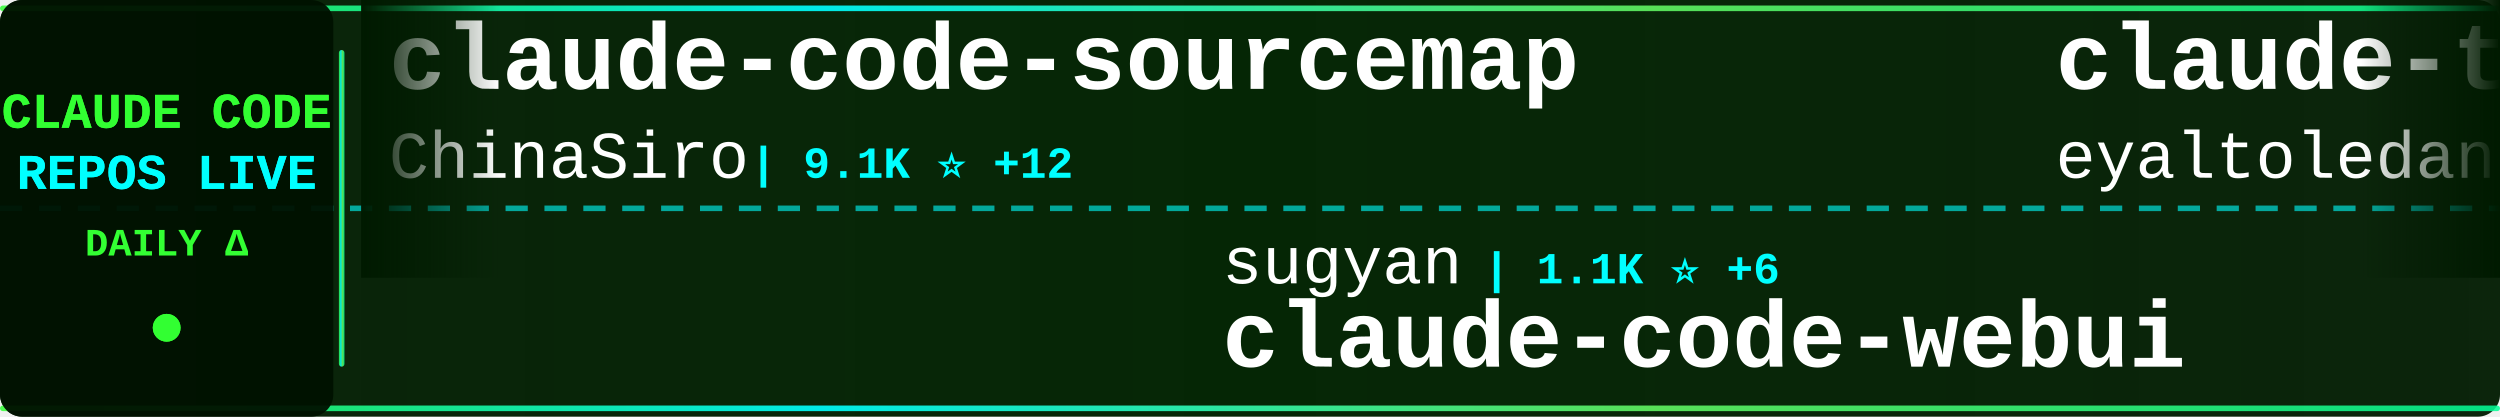
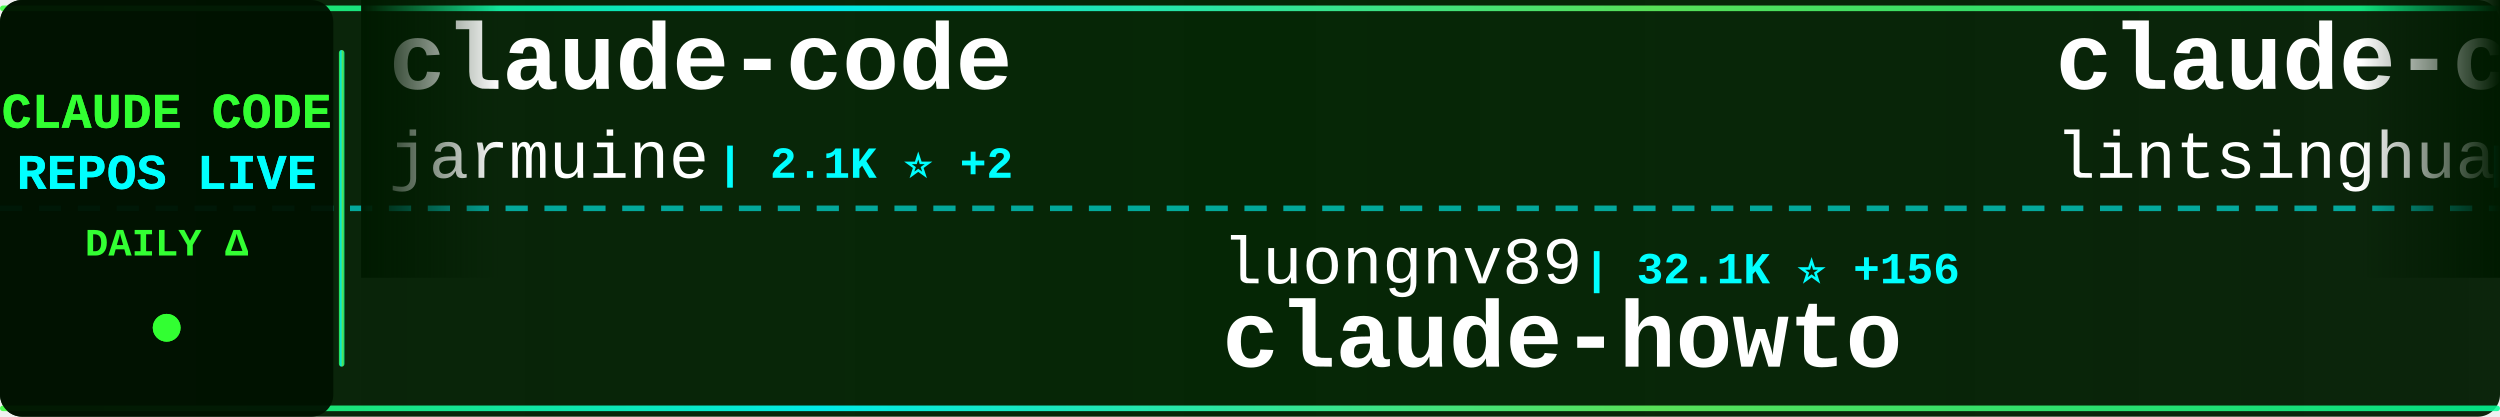
<svg xmlns="http://www.w3.org/2000/svg" width="900" height="150">
  <defs>
    <linearGradient id="tickerBg" x1="0%" y1="0%" x2="100%" y2="0%">
      <stop offset="0%" style="stop-color:#001a00;stop-opacity:0.95" />
      <stop offset="50%" style="stop-color:#002200;stop-opacity:0.98" />
      <stop offset="100%" style="stop-color:#001a00;stop-opacity:0.95" />
    </linearGradient>
    <linearGradient id="borderGrad" x1="0%" y1="0%" x2="100%" y2="0%">
      <stop offset="0%" style="stop-color:#33ff33;stop-opacity:0.85">
        <animate attributeName="stop-opacity" values="0.85;1;0.85" dur="2s" repeatCount="indefinite" />
      </stop>
      <stop offset="33%" style="stop-color:#00ffff;stop-opacity:0.9">
        <animate attributeName="stop-opacity" values="0.9;1;0.9" dur="2.2s" repeatCount="indefinite" />
      </stop>
      <stop offset="66%" style="stop-color:#66ff66;stop-opacity:0.85">
        <animate attributeName="stop-opacity" values="0.85;1;0.85" dur="1.8s" repeatCount="indefinite" />
      </stop>
      <stop offset="100%" style="stop-color:#00ff99;stop-opacity:0.85">
        <animate attributeName="stop-opacity" values="0.85;1;0.85" dur="2s" repeatCount="indefinite" />
      </stop>
    </linearGradient>
    <filter id="textGlow">
      <feGaussianBlur stdDeviation="0.1" result="coloredBlur" />
      <feMerge>
        <feMergeNode in="coloredBlur" />
        <feMergeNode in="SourceGraphic" />
      </feMerge>
    </filter>
    <filter id="metricGlow">
      <feGaussianBlur stdDeviation="0.2" result="coloredBlur" />
      <feMerge>
        <feMergeNode in="coloredBlur" />
        <feMergeNode in="SourceGraphic" />
      </feMerge>
    </filter>
    <linearGradient id="leftFade" x1="0%" y1="0%" x2="100%" y2="0%">
      <stop offset="0%" style="stop-color:#001a00;stop-opacity:1" />
      <stop offset="100%" style="stop-color:#001a00;stop-opacity:0" />
    </linearGradient>
    <linearGradient id="rightFade" x1="0%" y1="0%" x2="100%" y2="0%">
      <stop offset="0%" style="stop-color:#001a00;stop-opacity:0" />
      <stop offset="100%" style="stop-color:#001a00;stop-opacity:1" />
    </linearGradient>
  </defs>
  <rect width="900" height="150" fill="url(#tickerBg)" rx="8" />
  <rect x="0" y="2" width="900" height="2" fill="url(#borderGrad)" rx="1" />
  <rect x="0" y="146" width="900" height="2" fill="url(#borderGrad)" rx="1" />
  <line x1="0" y1="75" x2="900" y2="75" stroke="#00ffff" stroke-width="2" stroke-dasharray="8 6" opacity="0.6" />
  <rect x="0" y="0" width="120" height="150" fill="#001100" opacity="0.95" rx="8" />
  <text x="60" y="46" font-family="'Courier New', monospace" font-size="18" font-weight="bold" fill="#33ff33" text-anchor="middle" filter="url(#textGlow)">
    CLAUDE CODE
  </text>
  <text x="60" y="68" font-family="'Courier New', monospace" font-size="18" font-weight="bold" fill="#00ffff" text-anchor="middle" filter="url(#textGlow)">
    REPOS LIVE
  </text>
  <text x="60" y="92" font-family="'Courier New', monospace" font-size="14" font-weight="bold" fill="#33ff33" text-anchor="middle">
    DAILY Δ
  </text>
  <circle cx="60" cy="118" r="5" fill="#33ff33" filter="url(#metricGlow)">
    <animate attributeName="r" values="4;6;4" dur="1.5s" repeatCount="indefinite" />
    <animate attributeName="opacity" values="0.6;1;0.6" dur="1.5s" repeatCount="indefinite" />
  </circle>
  <rect x="122" y="18" width="2" height="114" fill="url(#borderGrad)" rx="1" />
  <clipPath id="tickerClip">
    <rect x="130" y="0" width="770" height="150" />
  </clipPath>
  <g clip-path="url(#tickerClip)">
    <g id="tickerItems">
      <animateTransform attributeName="transform" attributeType="XML" type="translate" from="0 0" to="-3000 0" dur="54s" repeatCount="indefinite" />
      <g transform="translate(0, 0)">
+         <text x="140" y="32" font-family="'Courier New', monospace" font-size="34" font-weight="bold" fill="#ffffff">claude-code</text>
+         <text x="140" y="64" font-family="'Courier New', monospace" font-size="24" font-weight="normal" fill="#ffffff" opacity="1.0">jarmuine</text>
+         <text x="258" y="64" font-family="'Courier New', monospace" font-size="16" font-weight="bold" fill="#00ffff"> | 2.1K ⭐ +2</text>
+       </g>
+       <g transform="translate(300, 0)">
+         <text x="140" y="102" font-family="'Courier New', monospace" font-size="24" font-weight="normal" fill="#ffffff" opacity="1.0">luongnv89</text>
+         <text x="270" y="102" font-family="'Courier New', monospace" font-size="16" font-weight="bold" fill="#00ffff"> | 32.1K ⭐ +156</text>
+         <text x="140" y="132" font-family="'Courier New', monospace" font-size="34" font-weight="bold" fill="#ffffff">claude-howto</text>
+       </g>
+       <g transform="translate(600, 0)">
+         <text x="140" y="32" font-family="'Courier New', monospace" font-size="34" font-weight="bold" fill="#ffffff">claude-code-book</text>
+         <text x="140" y="64" font-family="'Courier New', monospace" font-size="24" font-weight="normal" fill="#ffffff" opacity="1.0">lintsinghua</text>
+         <text x="294" y="64" font-family="'Courier New', monospace" font-size="16" font-weight="bold" fill="#00ffff"> | 3.2K ⭐ +9</text>
+       </g>
+       <g transform="translate(900, 0)">
+         <text x="140" y="102" font-family="'Courier New', monospace" font-size="24" font-weight="normal" fill="#ffffff" opacity="1.0">farion1231</text>
+         <text x="282" y="102" font-family="'Courier New', monospace" font-size="16" font-weight="bold" fill="#00ffff"> | 65.3K ⭐ +1.2K</text>
+         <text x="140" y="132" font-family="'Courier New', monospace" font-size="34" font-weight="bold" fill="#ffffff">cc-switch</text>
+       </g>
+       <g transform="translate(1200, 0)">
+         <text x="140" y="32" font-family="'Courier New', monospace" font-size="34" font-weight="bold" fill="#ffffff">how-claude-code-works</text>
+         <text x="140" y="64" font-family="'Courier New', monospace" font-size="24" font-weight="normal" fill="#ffffff" opacity="1.0">Windy3f3f3f3f</text>
+         <text x="318" y="64" font-family="'Courier New', monospace" font-size="16" font-weight="bold" fill="#00ffff"> | 2.3K ⭐ +16</text>
+       </g>
+       <g transform="translate(1500, 0)">
+         <text x="140" y="102" font-family="'Courier New', monospace" font-size="24" font-weight="normal" fill="#ffffff" opacity="1.0">fazxes</text>
+         <text x="234" y="102" font-family="'Courier New', monospace" font-size="16" font-weight="bold" fill="#00ffff"> | 214 ⭐ +1</text>
+         <text x="140" y="132" font-family="'Courier New', monospace" font-size="34" font-weight="bold" fill="#ffffff">Claude-code</text>
+       </g>
+       <g transform="translate(1800, 0)">
        <text x="140" y="32" font-family="'Courier New', monospace" font-size="34" font-weight="bold" fill="#ffffff">claude-code-sourcemap</text>
        <text x="140" y="64" font-family="'Courier New', monospace" font-size="24" font-weight="normal" fill="#ffffff" opacity="1.0">ChinaSiro</text>
-         <text x="270" y="64" font-family="'Courier New', monospace" font-size="16" font-weight="bold" fill="#00ffff"> | 9.1K ⭐ +12</text>
+         <text x="270" y="64" font-family="'Courier New', monospace" font-size="16" font-weight="bold" fill="#00ffff"> | 9.1K ⭐ +7</text>
      </g>
-       <g transform="translate(300, 0)">
-         <text x="140" y="102" font-family="'Courier New', monospace" font-size="24" font-weight="normal" fill="#ffffff" opacity="1.0">sugyan</text>
-         <text x="234" y="102" font-family="'Courier New', monospace" font-size="16" font-weight="bold" fill="#00ffff"> | 1.1K ⭐ +6</text>
-         <text x="140" y="132" font-family="'Courier New', monospace" font-size="34" font-weight="bold" fill="#ffffff">claude-code-webui</text>
+       <g transform="translate(2100, 0)">
+         <text x="140" y="102" font-family="'Courier New', monospace" font-size="24" font-weight="normal" fill="#ffffff" opacity="1.0">anthropics</text>
+         <text x="282" y="102" font-family="'Courier New', monospace" font-size="16" font-weight="bold" fill="#00ffff"> | 122.1K ⭐ +327</text>
+         <text x="140" y="132" font-family="'Courier New', monospace" font-size="34" font-weight="bold" fill="#ffffff">claude-code</text>
      </g>
-       <g transform="translate(600, 0)">
+       <g transform="translate(2400, 0)">
        <text x="140" y="32" font-family="'Courier New', monospace" font-size="34" font-weight="bold" fill="#ffffff">claude-task-master</text>
        <text x="140" y="64" font-family="'Courier New', monospace" font-size="24" font-weight="normal" fill="#ffffff" opacity="1.0">eyaltoledano</text>
-         <text x="306" y="64" font-family="'Courier New', monospace" font-size="16" font-weight="bold" fill="#00ffff"> | 27.1K ⭐ +20</text>
-       </g>
-       <g transform="translate(900, 0)">
-         <text x="140" y="102" font-family="'Courier New', monospace" font-size="24" font-weight="normal" fill="#ffffff" opacity="1.0">zstmfhy</text>
-         <text x="246" y="102" font-family="'Courier New', monospace" font-size="16" font-weight="bold" fill="#00ffff"> | 190 ⭐</text>
-         <text x="140" y="132" font-family="'Courier New', monospace" font-size="34" font-weight="bold" fill="#ffffff">Claude-code</text>
-       </g>
-       <g transform="translate(1200, 0)">
-         <text x="140" y="32" font-family="'Courier New', monospace" font-size="34" font-weight="bold" fill="#ffffff">antigravity-awesome-skil...</text>
-         <text x="140" y="64" font-family="'Courier New', monospace" font-size="24" font-weight="normal" fill="#ffffff" opacity="1.0">sickn33</text>
-         <text x="246" y="64" font-family="'Courier New', monospace" font-size="16" font-weight="bold" fill="#00ffff"> | 37.0K ⭐ +132</text>
-       </g>
-       <g transform="translate(1500, 0)">
-         <text x="140" y="102" font-family="'Courier New', monospace" font-size="24" font-weight="normal" fill="#ffffff" opacity="1.0">kodu-ai</text>
-         <text x="246" y="102" font-family="'Courier New', monospace" font-size="16" font-weight="bold" fill="#00ffff"> | 5.3K ⭐ +2</text>
-         <text x="140" y="132" font-family="'Courier New', monospace" font-size="34" font-weight="bold" fill="#ffffff">claude-coder</text>
-       </g>
-       <g transform="translate(1800, 0)">
-         <text x="140" y="32" font-family="'Courier New', monospace" font-size="34" font-weight="bold" fill="#ffffff">claude-code-best-practic...</text>
-         <text x="140" y="64" font-family="'Courier New', monospace" font-size="24" font-weight="normal" fill="#ffffff" opacity="1.0">shanraisshan</text>
-         <text x="306" y="64" font-family="'Courier New', monospace" font-size="16" font-weight="bold" fill="#00ffff"> | 52.0K ⭐ +206</text>
-       </g>
-       <g transform="translate(2100, 0)">
-         <text x="140" y="102" font-family="'Courier New', monospace" font-size="24" font-weight="normal" fill="#ffffff" opacity="1.0">musistudio</text>
-         <text x="282" y="102" font-family="'Courier New', monospace" font-size="16" font-weight="bold" fill="#00ffff"> | 33.7K ⭐ +94</text>
-         <text x="140" y="132" font-family="'Courier New', monospace" font-size="34" font-weight="bold" fill="#ffffff">claude-code-router</text>
-       </g>
-       <g transform="translate(2400, 0)">
-         <text x="140" y="32" font-family="'Courier New', monospace" font-size="34" font-weight="bold" fill="#ffffff">claude-code</text>
-         <text x="140" y="64" font-family="'Courier New', monospace" font-size="24" font-weight="normal" fill="#ffffff" opacity="1.0">mehmoodosman</text>
-         <text x="306" y="64" font-family="'Courier New', monospace" font-size="16" font-weight="bold" fill="#00ffff"> | 169 ⭐</text>
+         <text x="306" y="64" font-family="'Courier New', monospace" font-size="16" font-weight="bold" fill="#00ffff"> | 27.1K ⭐ +21</text>
      </g>
      <g transform="translate(2700, 0)">
-         <text x="140" y="102" font-family="'Courier New', monospace" font-size="24" font-weight="normal" fill="#ffffff" opacity="1.0">ChrisWiles</text>
-         <text x="282" y="102" font-family="'Courier New', monospace" font-size="16" font-weight="bold" fill="#00ffff"> | 5.9K ⭐ +1</text>
-         <text x="140" y="132" font-family="'Courier New', monospace" font-size="34" font-weight="bold" fill="#ffffff">claude-code-showcase</text>
+         <text x="140" y="102" font-family="'Courier New', monospace" font-size="24" font-weight="normal" fill="#ffffff" opacity="1.0">anthropics</text>
+         <text x="282" y="102" font-family="'Courier New', monospace" font-size="16" font-weight="bold" fill="#00ffff"> | 4.6K ⭐ +7</text>
+         <text x="140" y="132" font-family="'Courier New', monospace" font-size="34" font-weight="bold" fill="#ffffff">claude-code-security-rev...</text>
      </g>
      <g transform="translate(3000, 0)">
-         <text x="140" y="32" font-family="'Courier New', monospace" font-size="34" font-weight="bold" fill="#ffffff">claude-code-sourcemap</text>
-         <text x="140" y="64" font-family="'Courier New', monospace" font-size="24" font-weight="normal" fill="#ffffff" opacity="1.0">ChinaSiro</text>
-         <text x="270" y="64" font-family="'Courier New', monospace" font-size="16" font-weight="bold" fill="#00ffff"> | 9.1K ⭐ +12</text>
+         <text x="140" y="32" font-family="'Courier New', monospace" font-size="34" font-weight="bold" fill="#ffffff">claude-code</text>
+         <text x="140" y="64" font-family="'Courier New', monospace" font-size="24" font-weight="normal" fill="#ffffff" opacity="1.0">jarmuine</text>
+         <text x="258" y="64" font-family="'Courier New', monospace" font-size="16" font-weight="bold" fill="#00ffff"> | 2.1K ⭐ +2</text>
      </g>
      <g transform="translate(3300, 0)">
-         <text x="140" y="102" font-family="'Courier New', monospace" font-size="24" font-weight="normal" fill="#ffffff" opacity="1.0">sugyan</text>
-         <text x="234" y="102" font-family="'Courier New', monospace" font-size="16" font-weight="bold" fill="#00ffff"> | 1.1K ⭐ +6</text>
-         <text x="140" y="132" font-family="'Courier New', monospace" font-size="34" font-weight="bold" fill="#ffffff">claude-code-webui</text>
+         <text x="140" y="102" font-family="'Courier New', monospace" font-size="24" font-weight="normal" fill="#ffffff" opacity="1.0">luongnv89</text>
+         <text x="270" y="102" font-family="'Courier New', monospace" font-size="16" font-weight="bold" fill="#00ffff"> | 32.1K ⭐ +156</text>
+         <text x="140" y="132" font-family="'Courier New', monospace" font-size="34" font-weight="bold" fill="#ffffff">claude-howto</text>
      </g>
      <g transform="translate(3600, 0)">
-         <text x="140" y="32" font-family="'Courier New', monospace" font-size="34" font-weight="bold" fill="#ffffff">claude-task-master</text>
-         <text x="140" y="64" font-family="'Courier New', monospace" font-size="24" font-weight="normal" fill="#ffffff" opacity="1.0">eyaltoledano</text>
-         <text x="306" y="64" font-family="'Courier New', monospace" font-size="16" font-weight="bold" fill="#00ffff"> | 27.1K ⭐ +20</text>
+         <text x="140" y="32" font-family="'Courier New', monospace" font-size="34" font-weight="bold" fill="#ffffff">claude-code-book</text>
+         <text x="140" y="64" font-family="'Courier New', monospace" font-size="24" font-weight="normal" fill="#ffffff" opacity="1.0">lintsinghua</text>
+         <text x="294" y="64" font-family="'Courier New', monospace" font-size="16" font-weight="bold" fill="#00ffff"> | 3.2K ⭐ +9</text>
      </g>
      <g transform="translate(3900, 0)">
-         <text x="140" y="102" font-family="'Courier New', monospace" font-size="24" font-weight="normal" fill="#ffffff" opacity="1.0">zstmfhy</text>
-         <text x="246" y="102" font-family="'Courier New', monospace" font-size="16" font-weight="bold" fill="#00ffff"> | 190 ⭐</text>
-         <text x="140" y="132" font-family="'Courier New', monospace" font-size="34" font-weight="bold" fill="#ffffff">Claude-code</text>
+         <text x="140" y="102" font-family="'Courier New', monospace" font-size="24" font-weight="normal" fill="#ffffff" opacity="1.0">farion1231</text>
+         <text x="282" y="102" font-family="'Courier New', monospace" font-size="16" font-weight="bold" fill="#00ffff"> | 65.3K ⭐ +1.2K</text>
+         <text x="140" y="132" font-family="'Courier New', monospace" font-size="34" font-weight="bold" fill="#ffffff">cc-switch</text>
      </g>
    </g>
  </g>
  <rect x="130" y="0" width="50" height="100" fill="url(#leftFade)" />
  <rect x="850" y="0" width="50" height="100" fill="url(#rightFade)" />
</svg>
